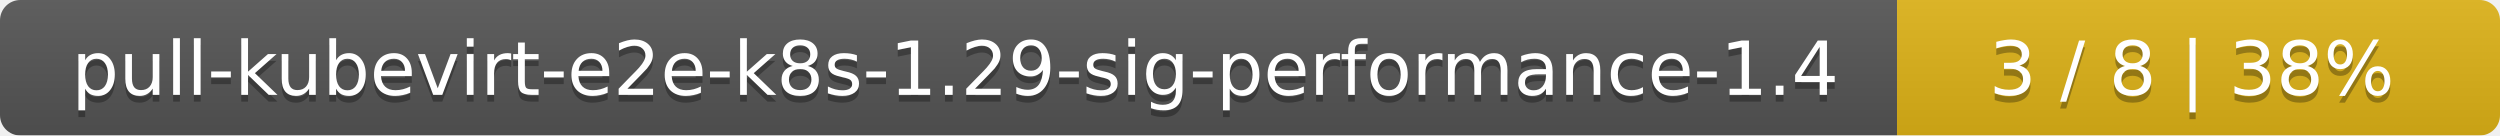
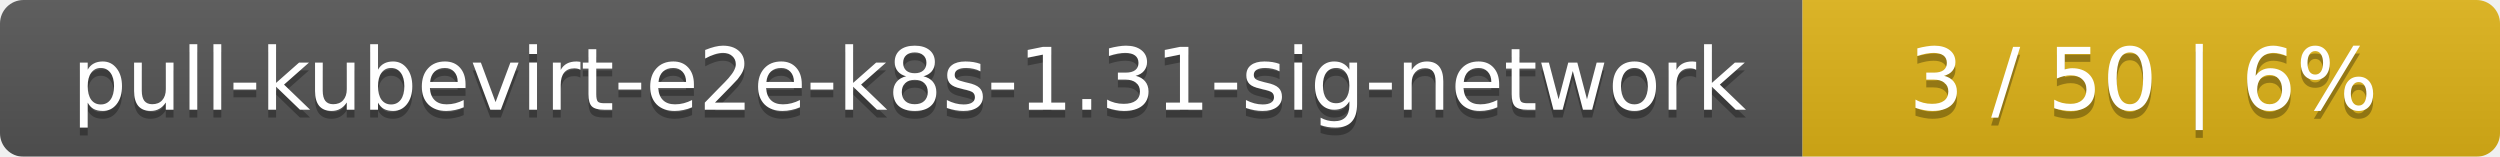
- <svg xmlns="http://www.w3.org/2000/svg" width="369" height="20">
+ <svg xmlns="http://www.w3.org/2000/svg" width="319" height="20">
  <linearGradient id="smooth" x2="0" y2="100%">
    <stop offset="0" stop-color="#bbb" stop-opacity=".1" />
    <stop offset="1" stop-opacity=".1" />
  </linearGradient>
  <mask id="round">
-     <rect width="369" height="20" rx="3" fill="#fff" />
+     <rect width="319" height="20" rx="3" fill="#fff" />
  </mask>
  <g mask="url(#round)">
-     <rect width="280" height="20" fill="#555" />
-     <rect x="280" width="89" height="20" fill="#dfb317" />
-     <rect width="369" height="20" fill="url(#smooth)" />
+     <rect width="230" height="20" fill="#555" />
+     <rect x="230" width="89" height="20" fill="#dfb317" />
+     <rect width="319" height="20" fill="url(#smooth)" />
  </g>
  <g fill="#fff" text-anchor="middle" font-family="DejaVu Sans,Verdana,Geneva,sans-serif" font-size="11">
-     <text x="141" y="15" fill="#010101" fill-opacity=".3">pull-kubevirt-e2e-k8s-1.29-sig-performance-1.4</text>
-     <text x="141" y="14">pull-kubevirt-e2e-k8s-1.29-sig-performance-1.4</text>
-     <text x="323.5" y="15" fill="#010101" fill-opacity=".3">3 / 8    |    38%</text>
-     <text x="323.5" y="14">3 / 8    |    38%</text>
+     <text x="116" y="15" fill="#010101" fill-opacity=".3">pull-kubevirt-e2e-k8s-1.31-sig-network</text>
+     <text x="116" y="14">pull-kubevirt-e2e-k8s-1.31-sig-network</text>
+     <text x="273.5" y="15" fill="#010101" fill-opacity=".3">3 / 50    |    6%</text>
+     <text x="273.5" y="14">3 / 50    |    6%</text>
  </g>
</svg>
